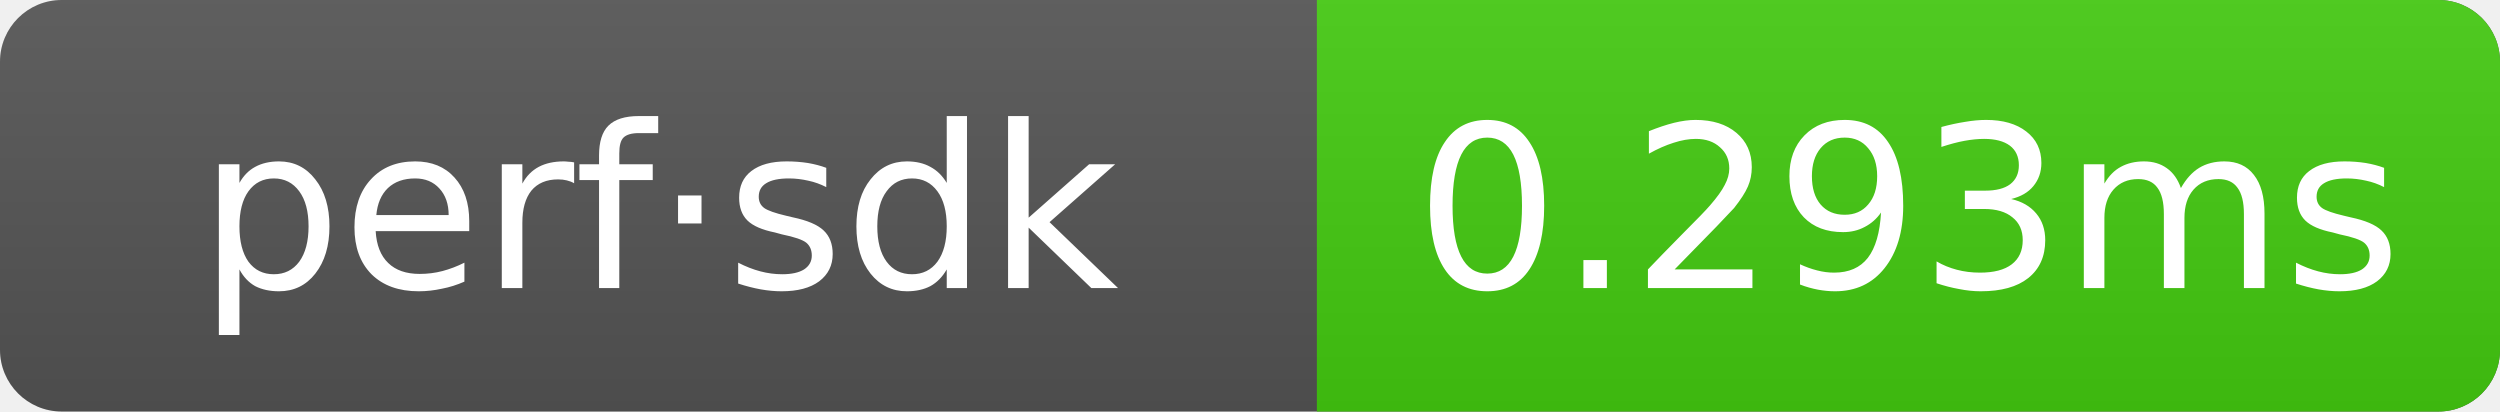
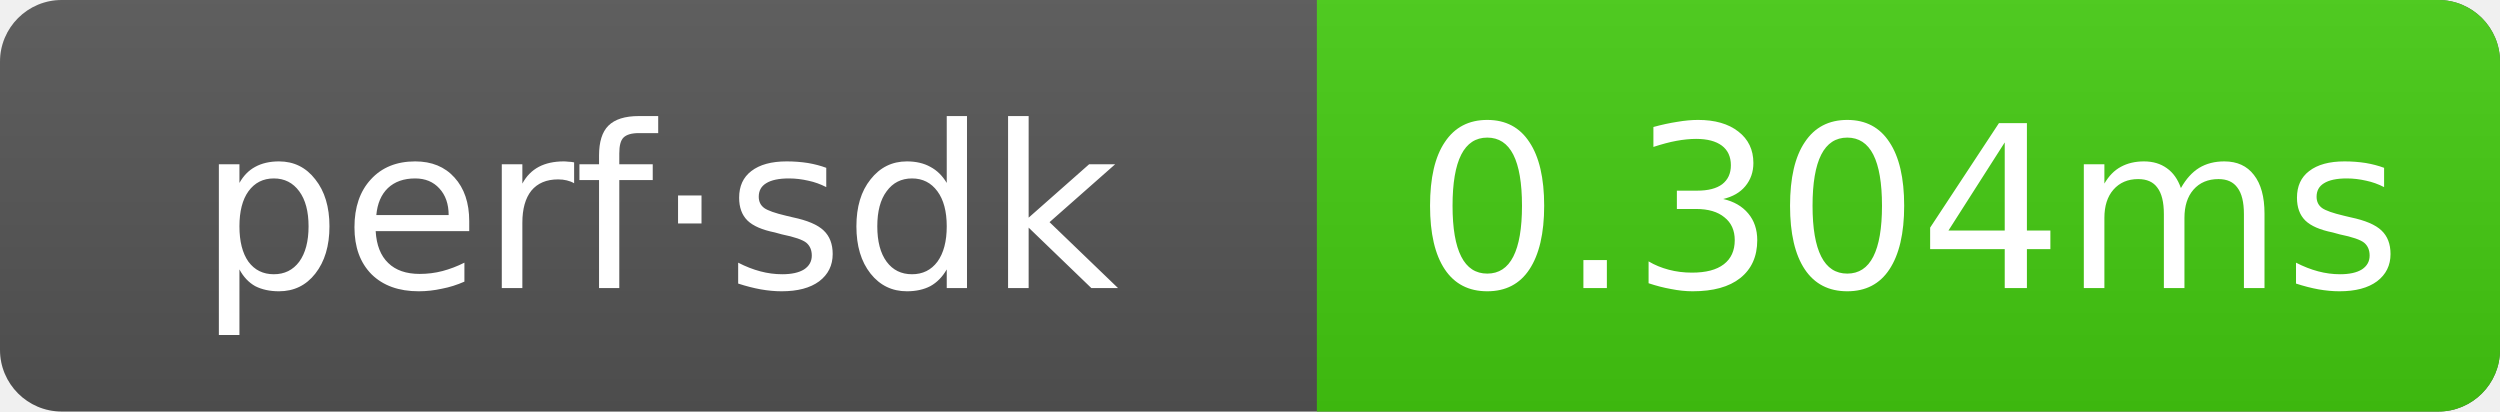
- <svg xmlns="http://www.w3.org/2000/svg" width="121.5" height="20" role="img" aria-label="perf·sdk: 0.293ms">
+ <svg xmlns="http://www.w3.org/2000/svg" width="121.5" height="20" role="img" aria-label="perf·sdk: 0.304ms">
  <linearGradient id="g" x2="0" y2="100%">
    <stop offset="0" stop-color="#bbb" stop-opacity=".1" />
    <stop offset="1" stop-opacity=".1" />
  </linearGradient>
  <clipPath id="r">
    <rect width="121.5" height="20" rx="3" fill="#fff" />
  </clipPath>
  <g clip-path="url(#r)">
    <rect width="121.5" height="20" fill="#555" />
    <rect x="64" width="57.5" height="20" fill="#4c1" />
    <rect width="121.5" height="20" fill="url(#g)" />
  </g>
  <g text-anchor="middle" font-family="Verdana,Geneva,DejaVu Sans,sans-serif" font-size="11" fill="#fff">
    <text x="32" y="14">perf·sdk</text>
-     <text x="92.75" y="14">0.293ms</text>
+     <text x="92.75" y="14">0.304ms</text>
  </g>
</svg>
